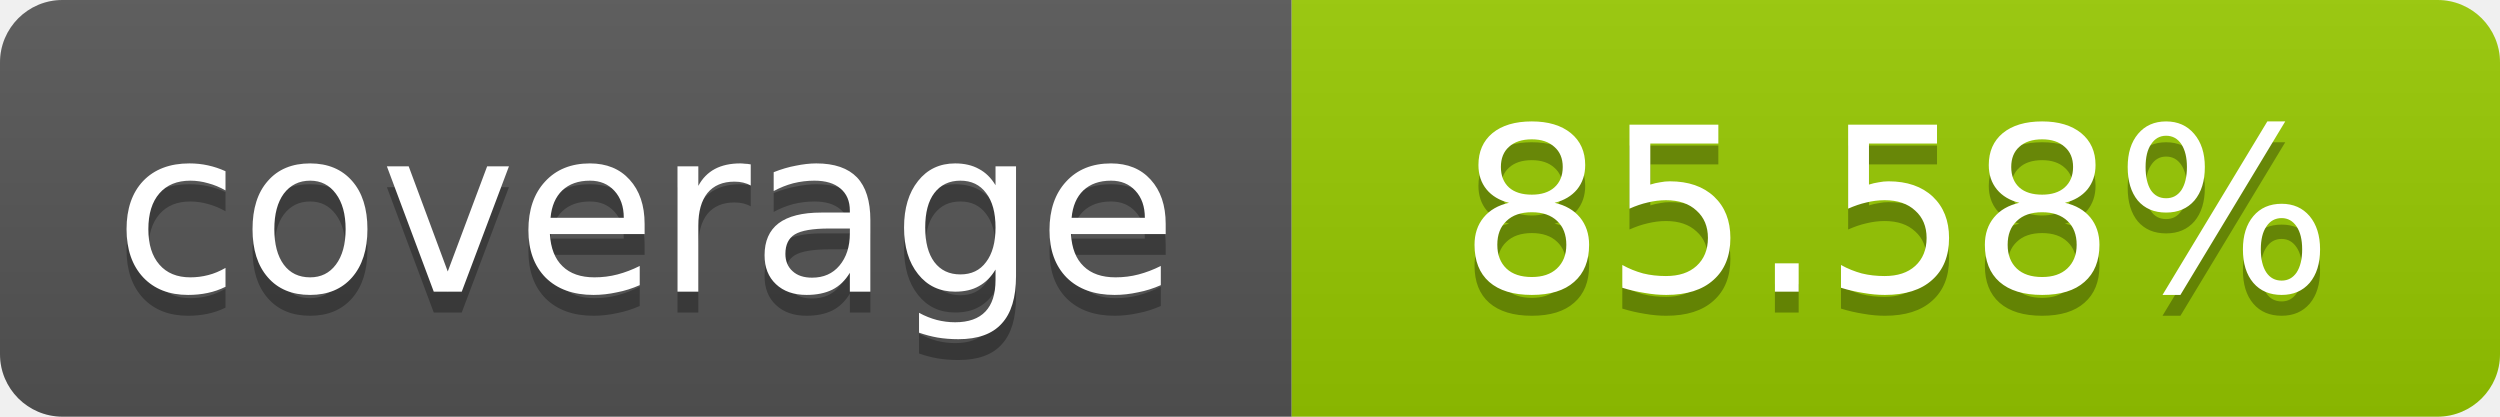
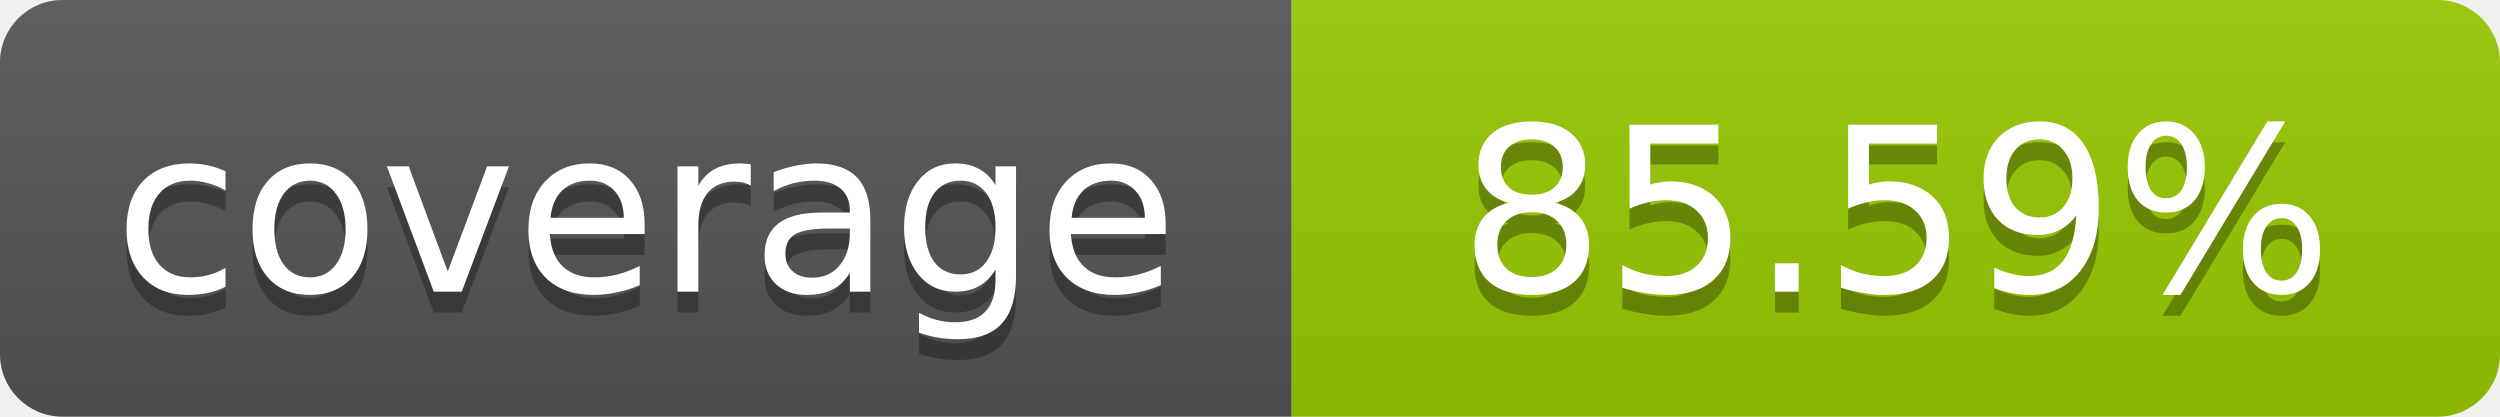
- <svg xmlns="http://www.w3.org/2000/svg" width="120" height="20" role="img" aria-label="coverage: 85.58%">
+ <svg xmlns="http://www.w3.org/2000/svg" width="120" height="20" role="img" aria-label="coverage: 85.59%">
  <linearGradient id="s" x2="0" y2="100%">
    <stop offset="0" stop-color="#bbb" stop-opacity=".1" />
    <stop offset="1" stop-opacity=".1" />
  </linearGradient>
  <clipPath id="r">
    <rect width="120" height="20" rx="3" fill="#fff" />
  </clipPath>
  <g clip-path="url(#r)">
    <rect width="62" height="20" fill="#555" />
    <rect x="62" width="58" height="20" fill="#97CA00" />
    <rect width="120" height="20" fill="url(#s)" />
  </g>
  <g fill="#fff" text-anchor="middle" font-family="Verdana,Geneva,DejaVu Sans,sans-serif" font-size="11">
    <text x="31" y="15" fill="#010101" fill-opacity=".3">coverage</text>
    <text x="31" y="14">coverage</text>
-     <text x="91" y="15" fill="#010101" fill-opacity=".3">85.58%</text>
-     <text x="91" y="14">85.58%</text>
+     <text x="91" y="15" fill="#010101" fill-opacity=".3">85.59%</text>
+     <text x="91" y="14">85.59%</text>
  </g>
</svg>
